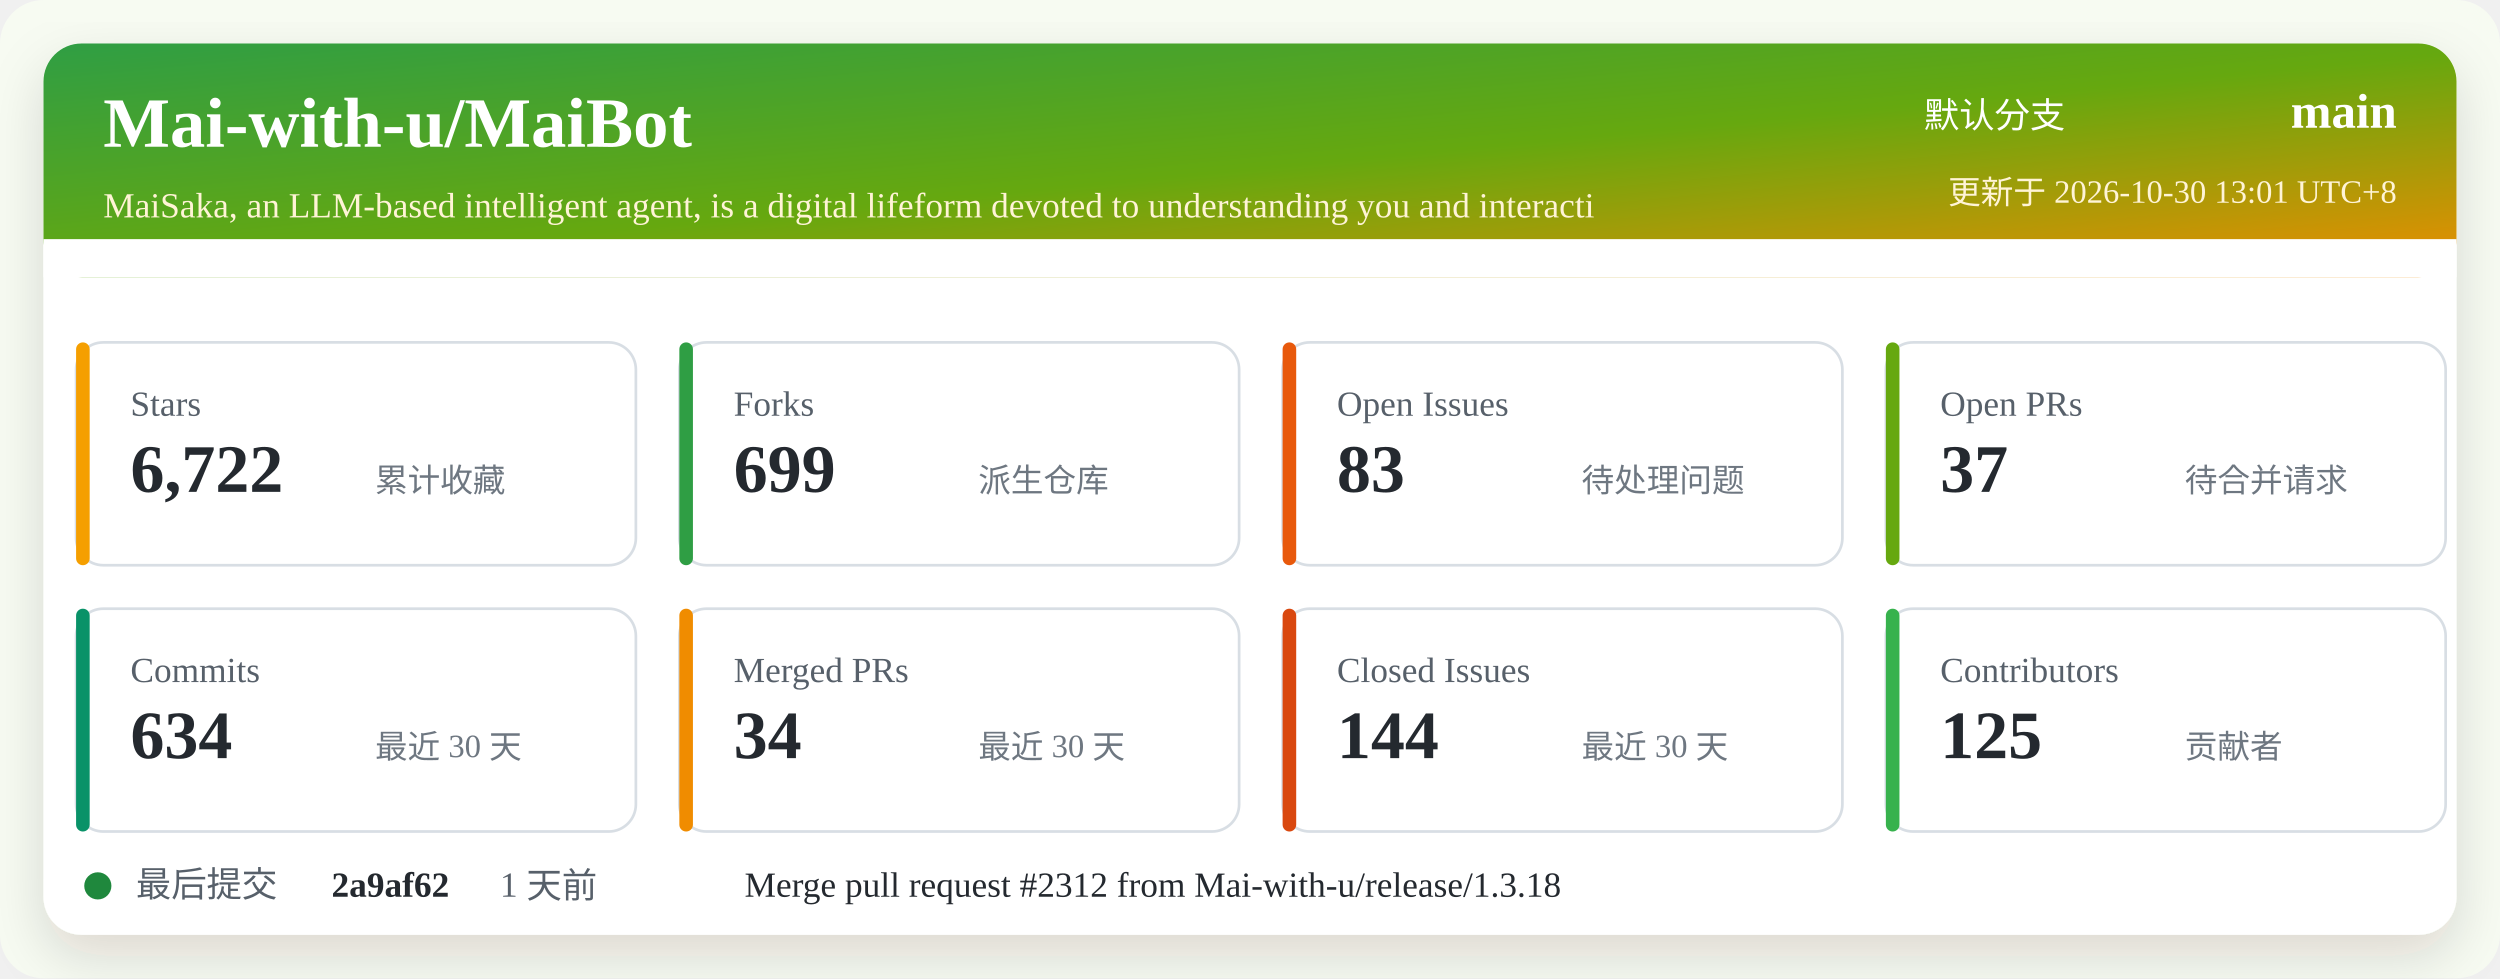
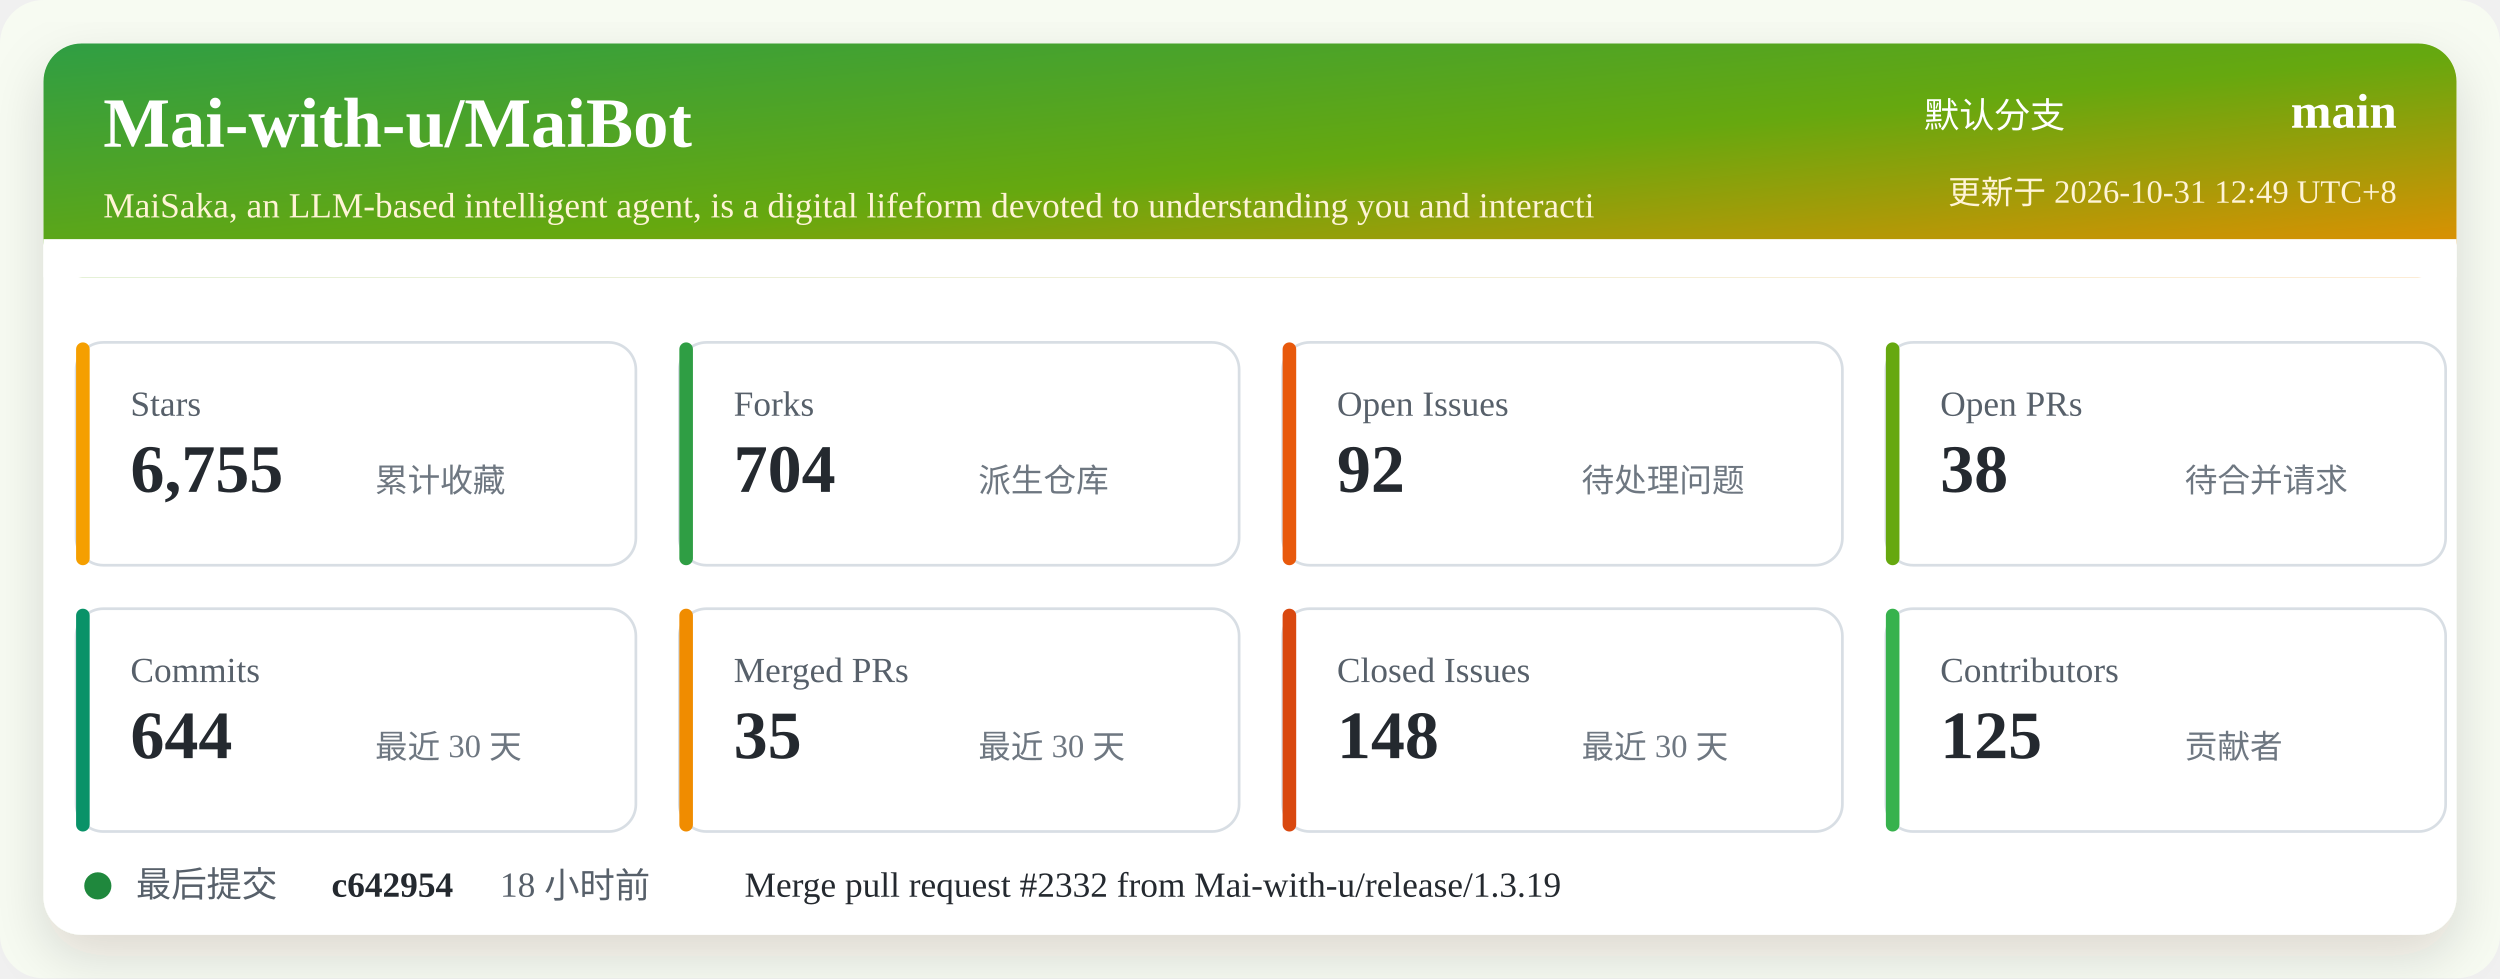
<svg xmlns="http://www.w3.org/2000/svg" width="920" height="360" viewBox="0 0 920 360" role="img" aria-labelledby="title desc">
  <defs>
    <linearGradient id="header" x1="0" x2="1" y1="0" y2="1">
      <stop offset="0%" stop-color="#2f9e44" />
      <stop offset="52%" stop-color="#66a80f" />
      <stop offset="100%" stop-color="#f08c00" />
    </linearGradient>
    <filter id="shadow" x="-5%" y="-5%" width="110%" height="110%">
      <feDropShadow dx="0" dy="8" stdDeviation="10" flood-color="#2b2318" flood-opacity="0.14" />
    </filter>
  </defs>
  <rect width="920" height="360" rx="16" fill="#f7fbf2" />
  <rect x="16" y="16" width="888" height="328" rx="14" fill="#ffffff" filter="url(#shadow)" />
  <rect x="16" y="16" width="888" height="86" rx="14" fill="url(#header)" />
  <path d="M16 88 H904 V102 H16 Z" fill="#ffffff" />
  <text x="38" y="54" fill="#ffffff" font-size="26" font-weight="700">Mai-with-u/MaiBot</text>
  <text x="38" y="80" fill="#fff4d6" font-size="13">MaiSaka, an LLM-based intelligent agent, is a digital lifeform devoted to understanding you and interacti</text>
  <text x="760" y="47" fill="#ffffff" font-size="13" text-anchor="end">默认分支</text>
  <text x="882" y="47" fill="#ffffff" font-size="18" font-weight="700" text-anchor="end">main</text>
-   <text x="882" y="75" fill="#fff4d6" font-size="12" text-anchor="end">更新于 2026-10-30 13:01 UTC+8</text>
+   <text x="882" y="75" fill="#fff4d6" font-size="12" text-anchor="end">更新于 2026-10-31 12:49 UTC+8</text>
  <g transform="translate(28 126)">
    <rect width="206" height="82" rx="10" fill="#ffffff" stroke="#d8dee4" />
    <rect x="0" y="0" width="5" height="82" rx="2.5" fill="#f59f00" />
    <text x="20" y="27" fill="#57606a" font-size="13">Stars</text>
-     <text x="20" y="55" fill="#24292f" font-size="25" font-weight="700">6,722</text>
+     <text x="20" y="55" fill="#24292f" font-size="25" font-weight="700">6,755</text>
    <text x="110" y="55" fill="#6e7781" font-size="12">累计收藏</text>
  </g>
  <g transform="translate(250 126)">
    <rect width="206" height="82" rx="10" fill="#ffffff" stroke="#d8dee4" />
    <rect x="0" y="0" width="5" height="82" rx="2.5" fill="#2f9e44" />
    <text x="20" y="27" fill="#57606a" font-size="13">Forks</text>
-     <text x="20" y="55" fill="#24292f" font-size="25" font-weight="700">699</text>
+     <text x="20" y="55" fill="#24292f" font-size="25" font-weight="700">704</text>
    <text x="110" y="55" fill="#6e7781" font-size="12">派生仓库</text>
  </g>
  <g transform="translate(472 126)">
    <rect width="206" height="82" rx="10" fill="#ffffff" stroke="#d8dee4" />
    <rect x="0" y="0" width="5" height="82" rx="2.5" fill="#e8590c" />
    <text x="20" y="27" fill="#57606a" font-size="13">Open Issues</text>
-     <text x="20" y="55" fill="#24292f" font-size="25" font-weight="700">83</text>
+     <text x="20" y="55" fill="#24292f" font-size="25" font-weight="700">92</text>
    <text x="110" y="55" fill="#6e7781" font-size="12">待处理问题</text>
  </g>
  <g transform="translate(694 126)">
    <rect width="206" height="82" rx="10" fill="#ffffff" stroke="#d8dee4" />
    <rect x="0" y="0" width="5" height="82" rx="2.5" fill="#66a80f" />
    <text x="20" y="27" fill="#57606a" font-size="13">Open PRs</text>
-     <text x="20" y="55" fill="#24292f" font-size="25" font-weight="700">37</text>
+     <text x="20" y="55" fill="#24292f" font-size="25" font-weight="700">38</text>
    <text x="110" y="55" fill="#6e7781" font-size="12">待合并请求</text>
  </g>
  <g transform="translate(28 224)">
    <rect width="206" height="82" rx="10" fill="#ffffff" stroke="#d8dee4" />
    <rect x="0" y="0" width="5" height="82" rx="2.5" fill="#099268" />
    <text x="20" y="27" fill="#57606a" font-size="13">Commits</text>
-     <text x="20" y="55" fill="#24292f" font-size="25" font-weight="700">634</text>
+     <text x="20" y="55" fill="#24292f" font-size="25" font-weight="700">644</text>
    <text x="110" y="55" fill="#6e7781" font-size="12">最近 30 天</text>
  </g>
  <g transform="translate(250 224)">
    <rect width="206" height="82" rx="10" fill="#ffffff" stroke="#d8dee4" />
    <rect x="0" y="0" width="5" height="82" rx="2.5" fill="#f08c00" />
    <text x="20" y="27" fill="#57606a" font-size="13">Merged PRs</text>
-     <text x="20" y="55" fill="#24292f" font-size="25" font-weight="700">34</text>
+     <text x="20" y="55" fill="#24292f" font-size="25" font-weight="700">35</text>
    <text x="110" y="55" fill="#6e7781" font-size="12">最近 30 天</text>
  </g>
  <g transform="translate(472 224)">
    <rect width="206" height="82" rx="10" fill="#ffffff" stroke="#d8dee4" />
    <rect x="0" y="0" width="5" height="82" rx="2.5" fill="#d9480f" />
    <text x="20" y="27" fill="#57606a" font-size="13">Closed Issues</text>
-     <text x="20" y="55" fill="#24292f" font-size="25" font-weight="700">144</text>
+     <text x="20" y="55" fill="#24292f" font-size="25" font-weight="700">148</text>
    <text x="110" y="55" fill="#6e7781" font-size="12">最近 30 天</text>
  </g>
  <g transform="translate(694 224)">
    <rect width="206" height="82" rx="10" fill="#ffffff" stroke="#d8dee4" />
    <rect x="0" y="0" width="5" height="82" rx="2.5" fill="#37b24d" />
    <text x="20" y="27" fill="#57606a" font-size="13">Contributors</text>
    <text x="20" y="55" fill="#24292f" font-size="25" font-weight="700">125</text>
    <text x="110" y="55" fill="#6e7781" font-size="12">贡献者</text>
  </g>
  <g transform="translate(28 318)">
    <circle cx="8" cy="8" r="5" fill="#1f883d" />
    <text x="22" y="12" fill="#57606a" font-size="13">最后提交</text>
-     <text x="94" y="12" fill="#24292f" font-size="13" font-weight="700">2a9af62</text>
-     <text x="156" y="12" fill="#57606a" font-size="13">1 天前</text>
-     <text x="246" y="12" fill="#24292f" font-size="13">Merge pull request #2312 from Mai-with-u/release/1.3.18</text>
+     <text x="94" y="12" fill="#24292f" font-size="13" font-weight="700">c642954</text>
+     <text x="156" y="12" fill="#57606a" font-size="13">18 小时前</text>
+     <text x="246" y="12" fill="#24292f" font-size="13">Merge pull request #2332 from Mai-with-u/release/1.3.19</text>
  </g>
</svg>
